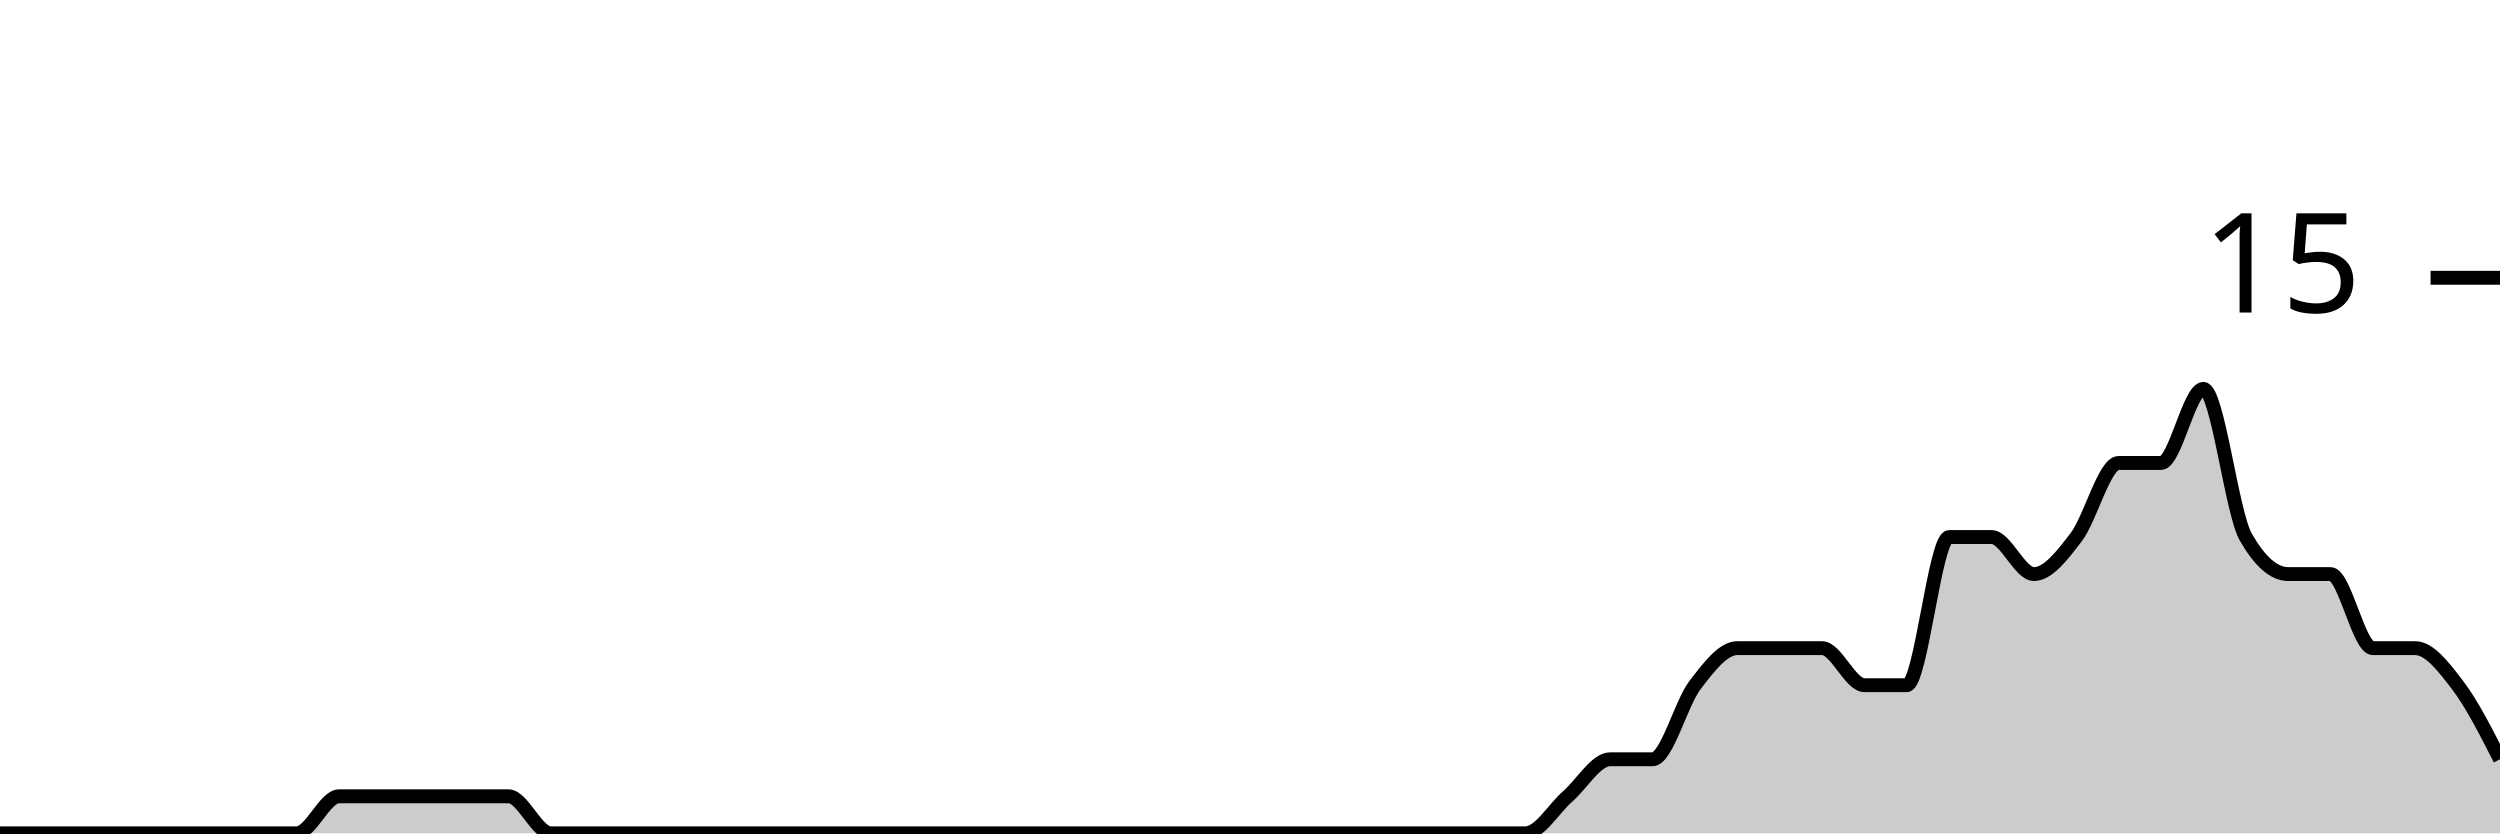
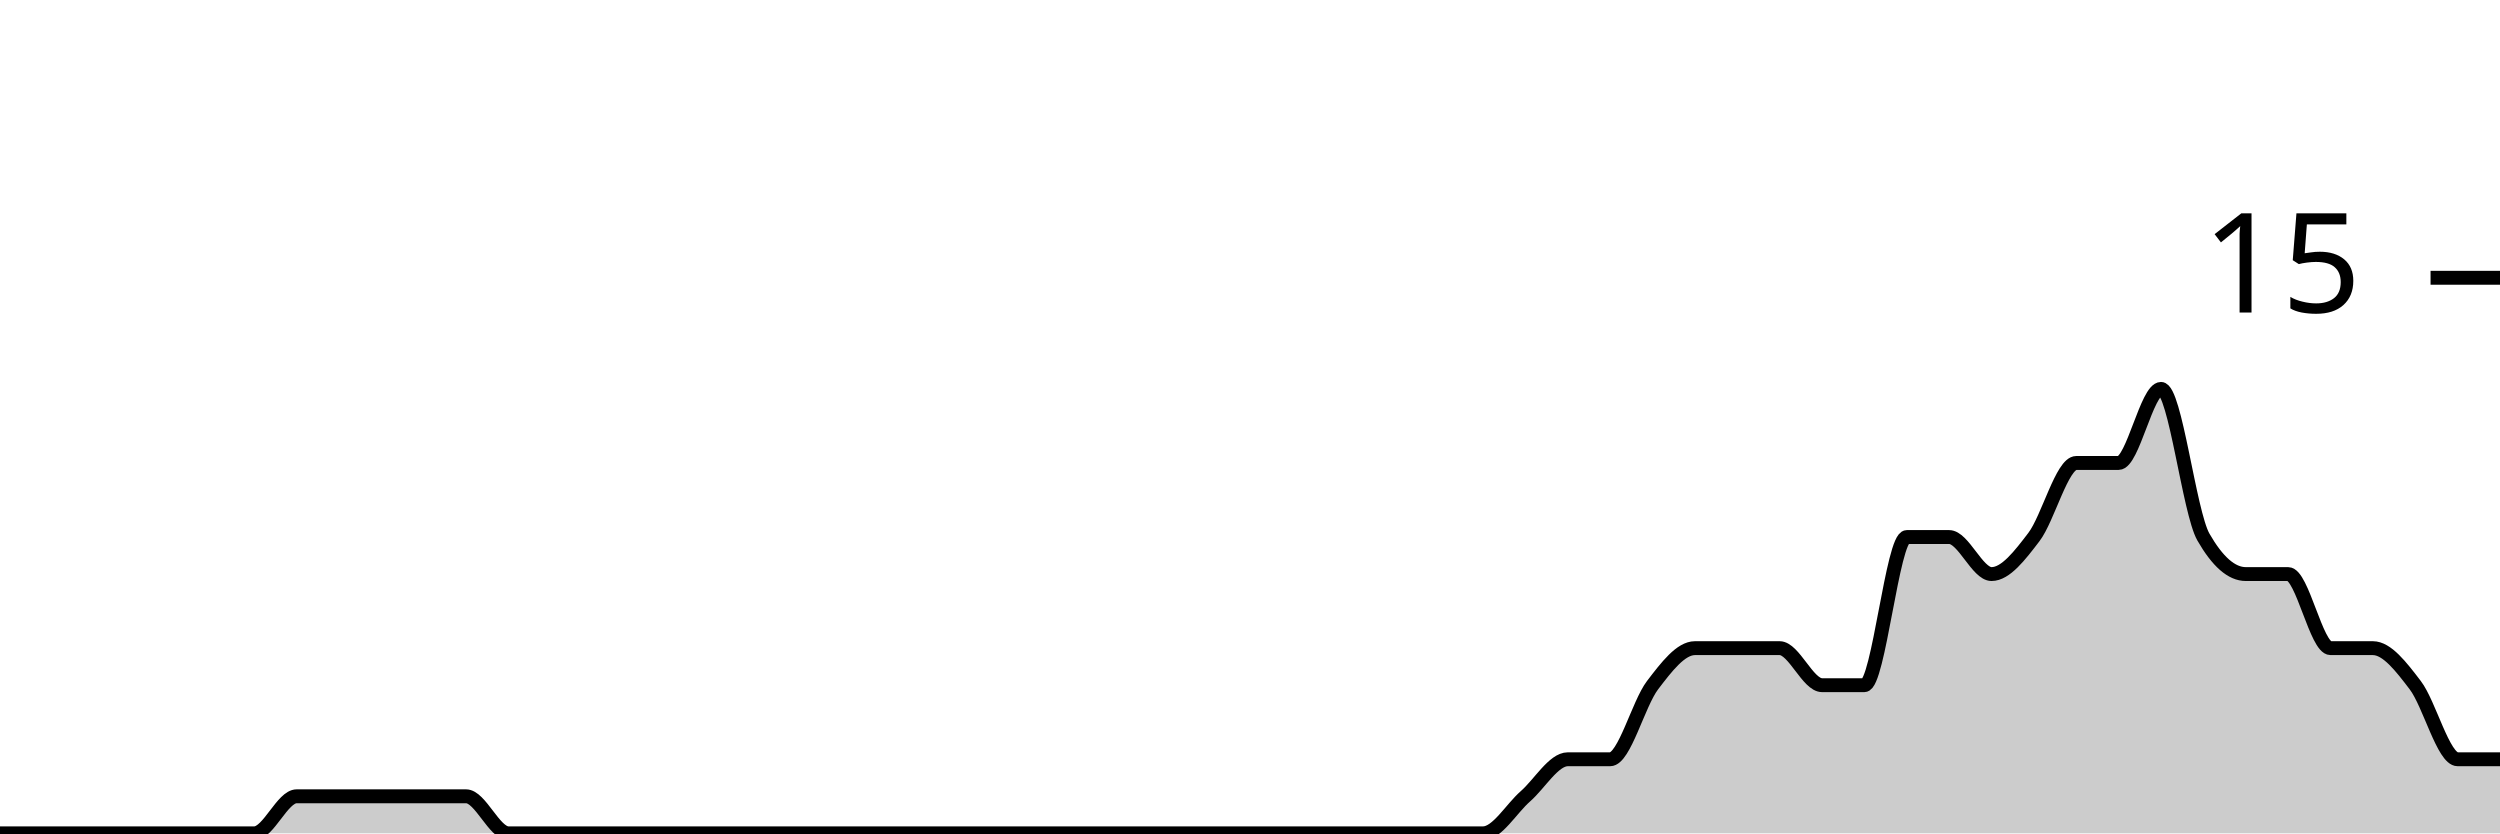
<svg xmlns="http://www.w3.org/2000/svg" viewBox="0 0 180 60">
  <g transform="translate(0,20)">
-     <path class="area" fill="rgba(0, 0, 0, 0.2)" d="M0,40C1.017,40,2.034,40,3.051,40C4.068,40,5.085,40,6.102,40C7.119,40,8.136,40,9.153,40C10.169,40,11.186,40,12.203,40C13.22,40,14.237,40,15.254,40C16.271,40,17.288,40,18.305,40C19.322,40,20.339,40,21.356,40C22.373,40,23.39,37.333,24.407,37.333C25.424,37.333,26.441,37.333,27.458,37.333C28.475,37.333,29.492,37.333,30.508,37.333C31.525,37.333,32.542,37.333,33.559,37.333C34.576,37.333,35.593,37.333,36.61,37.333C37.627,37.333,38.644,40,39.661,40C40.678,40,41.695,40,42.712,40C43.729,40,44.746,40,45.763,40C46.78,40,47.797,40,48.814,40C49.831,40,50.847,40,51.864,40C52.881,40,53.898,40,54.915,40C55.932,40,56.949,40,57.966,40C58.983,40,60,40,61.017,40C62.034,40,63.051,40,64.068,40C65.085,40,66.102,40,67.119,40C68.136,40,69.153,40,70.169,40C71.186,40,72.203,40,73.22,40C74.237,40,75.254,40,76.271,40C77.288,40,78.305,40,79.322,40C80.339,40,81.356,40,82.373,40C83.39,40,84.407,40,85.424,40C86.441,40,87.458,40,88.475,40C89.492,40,90.508,40,91.525,40C92.542,40,93.559,40,94.576,40C95.593,40,96.61,40,97.627,40C98.644,40,99.661,40,100.678,40C101.695,40,102.712,40,103.729,40C104.746,40,105.763,40,106.78,40C107.797,40,108.814,40,109.831,40C110.847,40,111.864,38.222,112.881,37.333C113.898,36.444,114.915,34.667,115.932,34.667C116.949,34.667,117.966,34.667,118.983,34.667C120,34.667,121.017,30.667,122.034,29.333C123.051,28,124.068,26.667,125.085,26.667C126.102,26.667,127.119,26.667,128.136,26.667C129.153,26.667,130.169,26.667,131.186,26.667C132.203,26.667,133.22,29.333,134.237,29.333C135.254,29.333,136.271,29.333,137.288,29.333C138.305,29.333,139.322,18.667,140.339,18.667C141.356,18.667,142.373,18.667,143.39,18.667C144.407,18.667,145.424,21.333,146.441,21.333C147.458,21.333,148.475,20,149.492,18.667C150.508,17.333,151.525,13.333,152.542,13.333C153.559,13.333,154.576,13.333,155.593,13.333C156.61,13.333,157.627,8,158.644,8C159.661,8,160.678,16.889,161.695,18.667C162.712,20.444,163.729,21.333,164.746,21.333C165.763,21.333,166.78,21.333,167.797,21.333C168.814,21.333,169.831,26.667,170.847,26.667C171.864,26.667,172.881,26.667,173.898,26.667C174.915,26.667,175.932,28,176.949,29.333C177.966,30.667,178.983,32.667,180,34.667L180,40C178.983,40,177.966,40,176.949,40C175.932,40,174.915,40,173.898,40C172.881,40,171.864,40,170.847,40C169.831,40,168.814,40,167.797,40C166.78,40,165.763,40,164.746,40C163.729,40,162.712,40,161.695,40C160.678,40,159.661,40,158.644,40C157.627,40,156.61,40,155.593,40C154.576,40,153.559,40,152.542,40C151.525,40,150.508,40,149.492,40C148.475,40,147.458,40,146.441,40C145.424,40,144.407,40,143.39,40C142.373,40,141.356,40,140.339,40C139.322,40,138.305,40,137.288,40C136.271,40,135.254,40,134.237,40C133.22,40,132.203,40,131.186,40C130.169,40,129.153,40,128.136,40C127.119,40,126.102,40,125.085,40C124.068,40,123.051,40,122.034,40C121.017,40,120,40,118.983,40C117.966,40,116.949,40,115.932,40C114.915,40,113.898,40,112.881,40C111.864,40,110.847,40,109.831,40C108.814,40,107.797,40,106.78,40C105.763,40,104.746,40,103.729,40C102.712,40,101.695,40,100.678,40C99.661,40,98.644,40,97.627,40C96.61,40,95.593,40,94.576,40C93.559,40,92.542,40,91.525,40C90.508,40,89.492,40,88.475,40C87.458,40,86.441,40,85.424,40C84.407,40,83.39,40,82.373,40C81.356,40,80.339,40,79.322,40C78.305,40,77.288,40,76.271,40C75.254,40,74.237,40,73.22,40C72.203,40,71.186,40,70.169,40C69.153,40,68.136,40,67.119,40C66.102,40,65.085,40,64.068,40C63.051,40,62.034,40,61.017,40C60,40,58.983,40,57.966,40C56.949,40,55.932,40,54.915,40C53.898,40,52.881,40,51.864,40C50.847,40,49.831,40,48.814,40C47.797,40,46.78,40,45.763,40C44.746,40,43.729,40,42.712,40C41.695,40,40.678,40,39.661,40C38.644,40,37.627,40,36.61,40C35.593,40,34.576,40,33.559,40C32.542,40,31.525,40,30.508,40C29.492,40,28.475,40,27.458,40C26.441,40,25.424,40,24.407,40C23.39,40,22.373,40,21.356,40C20.339,40,19.322,40,18.305,40C17.288,40,16.271,40,15.254,40C14.237,40,13.22,40,12.203,40C11.186,40,10.169,40,9.153,40C8.136,40,7.119,40,6.102,40C5.085,40,4.068,40,3.051,40C2.034,40,1.017,40,0,40Z" />
-     <path class="line" stroke="black" fill="none" d="M0,40C1.017,40,2.034,40,3.051,40C4.068,40,5.085,40,6.102,40C7.119,40,8.136,40,9.153,40C10.169,40,11.186,40,12.203,40C13.22,40,14.237,40,15.254,40C16.271,40,17.288,40,18.305,40C19.322,40,20.339,40,21.356,40C22.373,40,23.39,37.333,24.407,37.333C25.424,37.333,26.441,37.333,27.458,37.333C28.475,37.333,29.492,37.333,30.508,37.333C31.525,37.333,32.542,37.333,33.559,37.333C34.576,37.333,35.593,37.333,36.61,37.333C37.627,37.333,38.644,40,39.661,40C40.678,40,41.695,40,42.712,40C43.729,40,44.746,40,45.763,40C46.78,40,47.797,40,48.814,40C49.831,40,50.847,40,51.864,40C52.881,40,53.898,40,54.915,40C55.932,40,56.949,40,57.966,40C58.983,40,60,40,61.017,40C62.034,40,63.051,40,64.068,40C65.085,40,66.102,40,67.119,40C68.136,40,69.153,40,70.169,40C71.186,40,72.203,40,73.22,40C74.237,40,75.254,40,76.271,40C77.288,40,78.305,40,79.322,40C80.339,40,81.356,40,82.373,40C83.39,40,84.407,40,85.424,40C86.441,40,87.458,40,88.475,40C89.492,40,90.508,40,91.525,40C92.542,40,93.559,40,94.576,40C95.593,40,96.61,40,97.627,40C98.644,40,99.661,40,100.678,40C101.695,40,102.712,40,103.729,40C104.746,40,105.763,40,106.78,40C107.797,40,108.814,40,109.831,40C110.847,40,111.864,38.222,112.881,37.333C113.898,36.444,114.915,34.667,115.932,34.667C116.949,34.667,117.966,34.667,118.983,34.667C120,34.667,121.017,30.667,122.034,29.333C123.051,28,124.068,26.667,125.085,26.667C126.102,26.667,127.119,26.667,128.136,26.667C129.153,26.667,130.169,26.667,131.186,26.667C132.203,26.667,133.22,29.333,134.237,29.333C135.254,29.333,136.271,29.333,137.288,29.333C138.305,29.333,139.322,18.667,140.339,18.667C141.356,18.667,142.373,18.667,143.39,18.667C144.407,18.667,145.424,21.333,146.441,21.333C147.458,21.333,148.475,20,149.492,18.667C150.508,17.333,151.525,13.333,152.542,13.333C153.559,13.333,154.576,13.333,155.593,13.333C156.61,13.333,157.627,8,158.644,8C159.661,8,160.678,16.889,161.695,18.667C162.712,20.444,163.729,21.333,164.746,21.333C165.763,21.333,166.78,21.333,167.797,21.333C168.814,21.333,169.831,26.667,170.847,26.667C171.864,26.667,172.881,26.667,173.898,26.667C174.915,26.667,175.932,28,176.949,29.333C177.966,30.667,178.983,32.667,180,34.667" />
+     <path class="area" fill="rgba(0, 0, 0, 0.2)" d="M0,40C1.017,40,2.034,40,3.051,40C4.068,40,5.085,40,6.102,40C7.119,40,8.136,40,9.153,40C10.169,40,11.186,40,12.203,40C13.22,40,14.237,40,15.254,40C16.271,40,17.288,40,18.305,40C19.322,40,20.339,37.333,21.356,37.333C22.373,37.333,23.39,37.333,24.407,37.333C25.424,37.333,26.441,37.333,27.458,37.333C28.475,37.333,29.492,37.333,30.508,37.333C31.525,37.333,32.542,37.333,33.559,37.333C34.576,37.333,35.593,40,36.61,40C37.627,40,38.644,40,39.661,40C40.678,40,41.695,40,42.712,40C43.729,40,44.746,40,45.763,40C46.78,40,47.797,40,48.814,40C49.831,40,50.847,40,51.864,40C52.881,40,53.898,40,54.915,40C55.932,40,56.949,40,57.966,40C58.983,40,60,40,61.017,40C62.034,40,63.051,40,64.068,40C65.085,40,66.102,40,67.119,40C68.136,40,69.153,40,70.169,40C71.186,40,72.203,40,73.22,40C74.237,40,75.254,40,76.271,40C77.288,40,78.305,40,79.322,40C80.339,40,81.356,40,82.373,40C83.39,40,84.407,40,85.424,40C86.441,40,87.458,40,88.475,40C89.492,40,90.508,40,91.525,40C92.542,40,93.559,40,94.576,40C95.593,40,96.61,40,97.627,40C98.644,40,99.661,40,100.678,40C101.695,40,102.712,40,103.729,40C104.746,40,105.763,40,106.78,40C107.797,40,108.814,38.222,109.831,37.333C110.847,36.444,111.864,34.667,112.881,34.667C113.898,34.667,114.915,34.667,115.932,34.667C116.949,34.667,117.966,30.667,118.983,29.333C120,28,121.017,26.667,122.034,26.667C123.051,26.667,124.068,26.667,125.085,26.667C126.102,26.667,127.119,26.667,128.136,26.667C129.153,26.667,130.169,29.333,131.186,29.333C132.203,29.333,133.22,29.333,134.237,29.333C135.254,29.333,136.271,18.667,137.288,18.667C138.305,18.667,139.322,18.667,140.339,18.667C141.356,18.667,142.373,21.333,143.39,21.333C144.407,21.333,145.424,20,146.441,18.667C147.458,17.333,148.475,13.333,149.492,13.333C150.508,13.333,151.525,13.333,152.542,13.333C153.559,13.333,154.576,8,155.593,8C156.61,8,157.627,16.889,158.644,18.667C159.661,20.444,160.678,21.333,161.695,21.333C162.712,21.333,163.729,21.333,164.746,21.333C165.763,21.333,166.78,26.667,167.797,26.667C168.814,26.667,169.831,26.667,170.847,26.667C171.864,26.667,172.881,28,173.898,29.333C174.915,30.667,175.932,34.667,176.949,34.667C177.966,34.667,178.983,34.667,180,34.667L180,40C178.983,40,177.966,40,176.949,40C175.932,40,174.915,40,173.898,40C172.881,40,171.864,40,170.847,40C169.831,40,168.814,40,167.797,40C166.78,40,165.763,40,164.746,40C163.729,40,162.712,40,161.695,40C160.678,40,159.661,40,158.644,40C157.627,40,156.61,40,155.593,40C154.576,40,153.559,40,152.542,40C151.525,40,150.508,40,149.492,40C148.475,40,147.458,40,146.441,40C145.424,40,144.407,40,143.39,40C142.373,40,141.356,40,140.339,40C139.322,40,138.305,40,137.288,40C136.271,40,135.254,40,134.237,40C133.22,40,132.203,40,131.186,40C130.169,40,129.153,40,128.136,40C127.119,40,126.102,40,125.085,40C124.068,40,123.051,40,122.034,40C121.017,40,120,40,118.983,40C117.966,40,116.949,40,115.932,40C114.915,40,113.898,40,112.881,40C111.864,40,110.847,40,109.831,40C108.814,40,107.797,40,106.78,40C105.763,40,104.746,40,103.729,40C102.712,40,101.695,40,100.678,40C99.661,40,98.644,40,97.627,40C96.61,40,95.593,40,94.576,40C93.559,40,92.542,40,91.525,40C90.508,40,89.492,40,88.475,40C87.458,40,86.441,40,85.424,40C84.407,40,83.39,40,82.373,40C81.356,40,80.339,40,79.322,40C78.305,40,77.288,40,76.271,40C75.254,40,74.237,40,73.22,40C72.203,40,71.186,40,70.169,40C69.153,40,68.136,40,67.119,40C66.102,40,65.085,40,64.068,40C63.051,40,62.034,40,61.017,40C60,40,58.983,40,57.966,40C56.949,40,55.932,40,54.915,40C53.898,40,52.881,40,51.864,40C50.847,40,49.831,40,48.814,40C47.797,40,46.78,40,45.763,40C44.746,40,43.729,40,42.712,40C41.695,40,40.678,40,39.661,40C38.644,40,37.627,40,36.61,40C35.593,40,34.576,40,33.559,40C32.542,40,31.525,40,30.508,40C29.492,40,28.475,40,27.458,40C26.441,40,25.424,40,24.407,40C23.39,40,22.373,40,21.356,40C20.339,40,19.322,40,18.305,40C17.288,40,16.271,40,15.254,40C14.237,40,13.22,40,12.203,40C11.186,40,10.169,40,9.153,40C8.136,40,7.119,40,6.102,40C5.085,40,4.068,40,3.051,40C2.034,40,1.017,40,0,40Z" />
+     <path class="line" stroke="black" fill="none" d="M0,40C1.017,40,2.034,40,3.051,40C4.068,40,5.085,40,6.102,40C7.119,40,8.136,40,9.153,40C10.169,40,11.186,40,12.203,40C13.22,40,14.237,40,15.254,40C16.271,40,17.288,40,18.305,40C19.322,40,20.339,37.333,21.356,37.333C22.373,37.333,23.39,37.333,24.407,37.333C25.424,37.333,26.441,37.333,27.458,37.333C28.475,37.333,29.492,37.333,30.508,37.333C31.525,37.333,32.542,37.333,33.559,37.333C34.576,37.333,35.593,40,36.61,40C37.627,40,38.644,40,39.661,40C40.678,40,41.695,40,42.712,40C43.729,40,44.746,40,45.763,40C46.78,40,47.797,40,48.814,40C49.831,40,50.847,40,51.864,40C52.881,40,53.898,40,54.915,40C55.932,40,56.949,40,57.966,40C58.983,40,60,40,61.017,40C62.034,40,63.051,40,64.068,40C65.085,40,66.102,40,67.119,40C68.136,40,69.153,40,70.169,40C71.186,40,72.203,40,73.22,40C74.237,40,75.254,40,76.271,40C77.288,40,78.305,40,79.322,40C80.339,40,81.356,40,82.373,40C83.39,40,84.407,40,85.424,40C86.441,40,87.458,40,88.475,40C89.492,40,90.508,40,91.525,40C92.542,40,93.559,40,94.576,40C95.593,40,96.61,40,97.627,40C98.644,40,99.661,40,100.678,40C101.695,40,102.712,40,103.729,40C104.746,40,105.763,40,106.78,40C107.797,40,108.814,38.222,109.831,37.333C110.847,36.444,111.864,34.667,112.881,34.667C113.898,34.667,114.915,34.667,115.932,34.667C116.949,34.667,117.966,30.667,118.983,29.333C120,28,121.017,26.667,122.034,26.667C123.051,26.667,124.068,26.667,125.085,26.667C126.102,26.667,127.119,26.667,128.136,26.667C129.153,26.667,130.169,29.333,131.186,29.333C132.203,29.333,133.22,29.333,134.237,29.333C135.254,29.333,136.271,18.667,137.288,18.667C138.305,18.667,139.322,18.667,140.339,18.667C141.356,18.667,142.373,21.333,143.39,21.333C144.407,21.333,145.424,20,146.441,18.667C147.458,17.333,148.475,13.333,149.492,13.333C150.508,13.333,151.525,13.333,152.542,13.333C153.559,13.333,154.576,8,155.593,8C156.61,8,157.627,16.889,158.644,18.667C159.661,20.444,160.678,21.333,161.695,21.333C162.712,21.333,163.729,21.333,164.746,21.333C165.763,21.333,166.78,26.667,167.797,26.667C168.814,26.667,169.831,26.667,170.847,26.667C171.864,26.667,172.881,28,173.898,29.333C174.915,30.667,175.932,34.667,176.949,34.667C177.966,34.667,178.983,34.667,180,34.667" />
    <path class="axis-ceiling" stroke-width="1" stroke="black" fill="none" d="M175,0L180,0" />
    <text class="axis-ceiling-label" font-family="sans-serif" text-anchor="end" font-size="10px" x="170" y="2.5">15</text>
  </g>
</svg>
